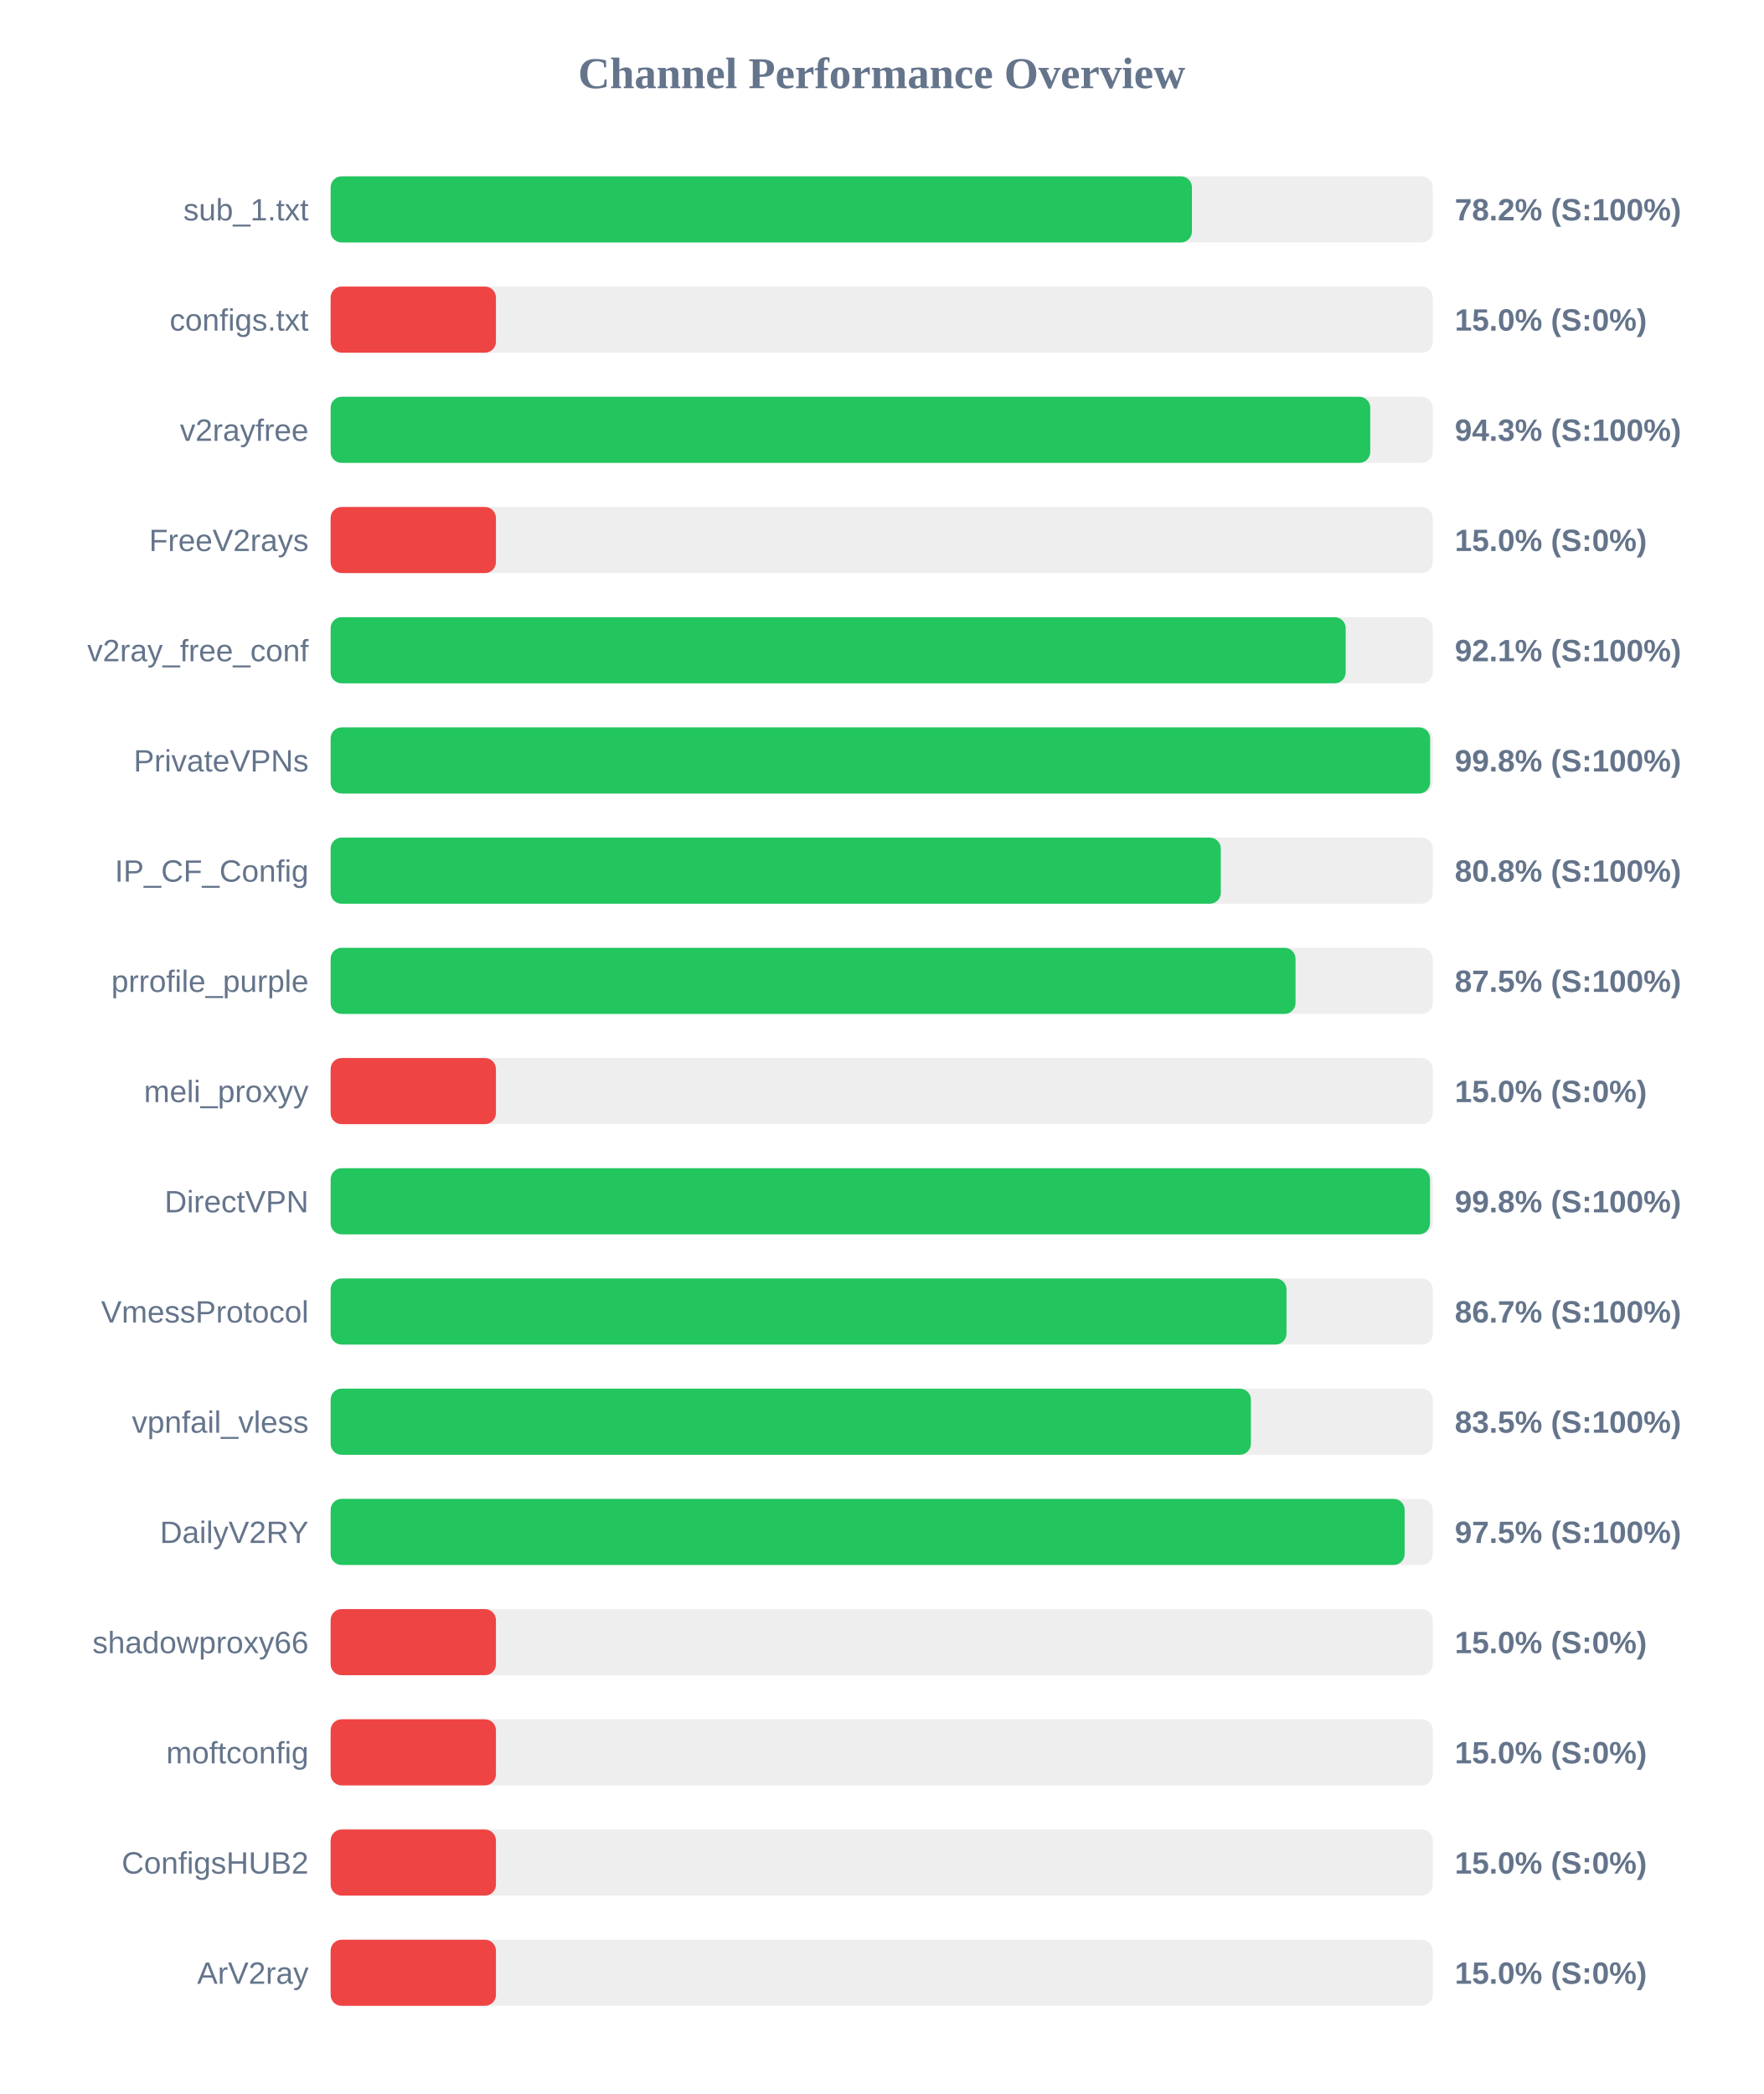
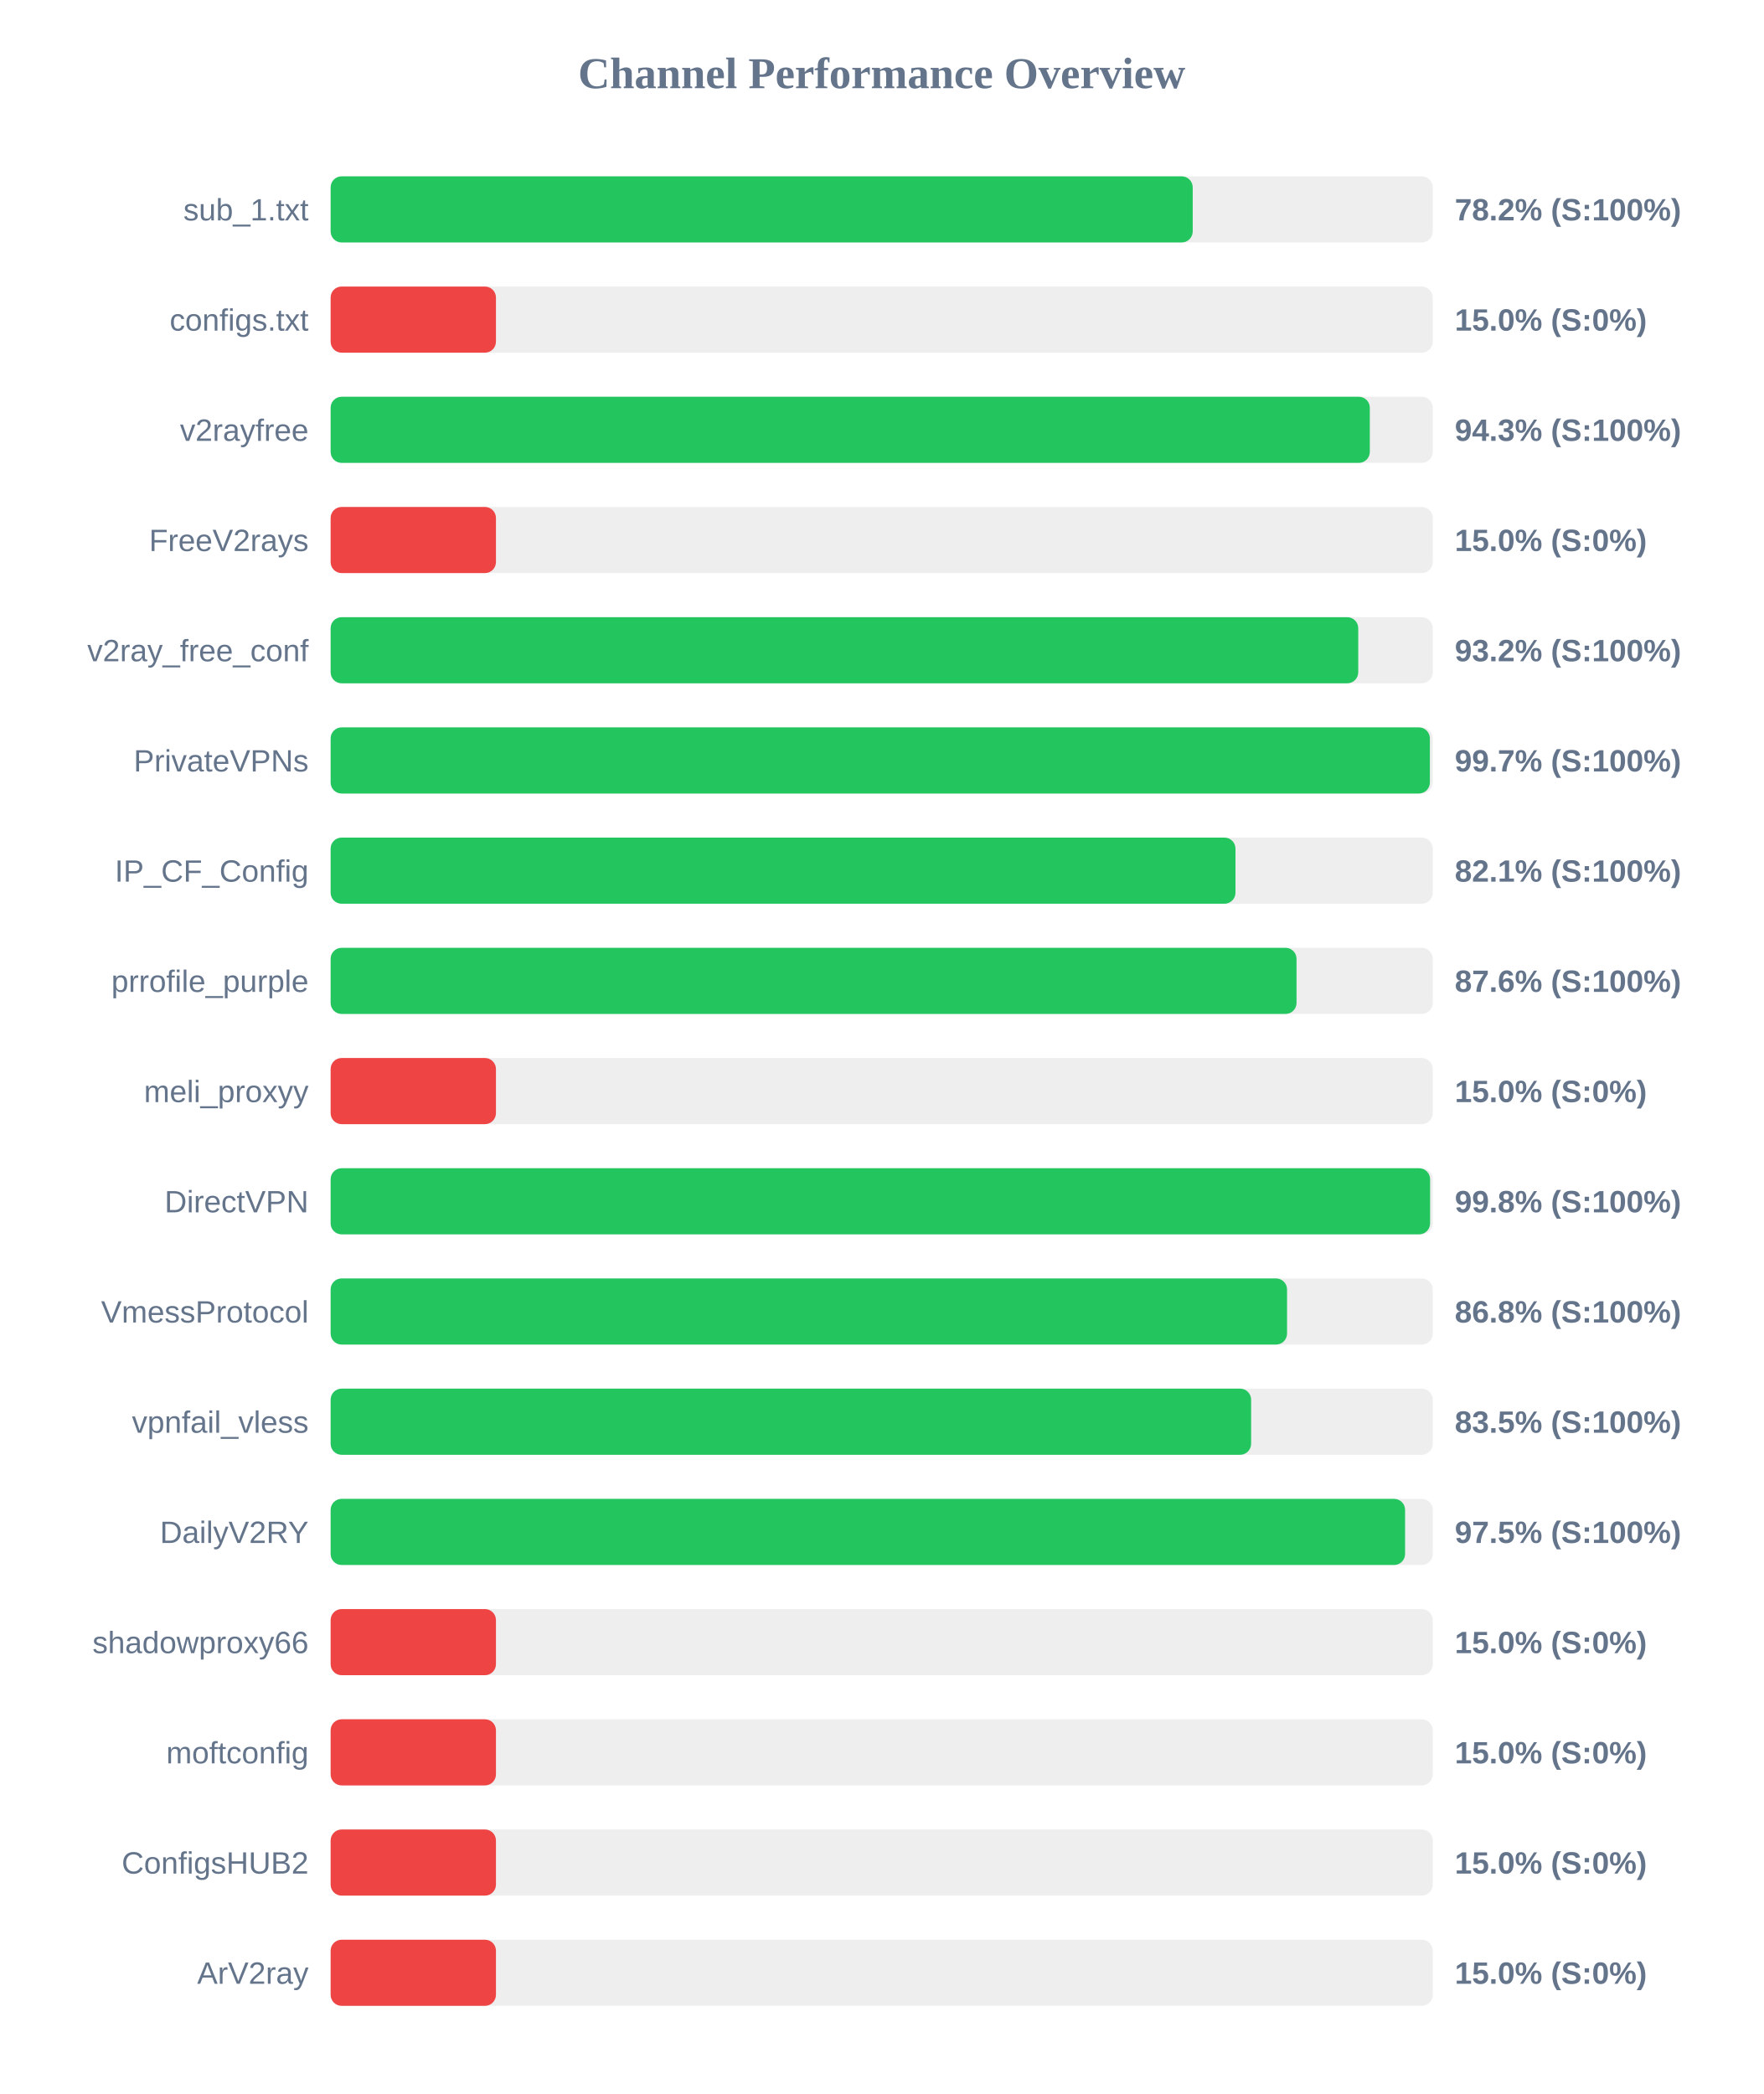
<svg xmlns="http://www.w3.org/2000/svg" width="800" height="950" version="1.1">
  <style>
        .row { font: 14px Arial; fill: #64748b; }
        .score { font: bold 14px Arial; fill: #64748b; }
    </style>
  <text x="400" y="40" text-anchor="middle" font-size="20px" font-weight="bold" fill="#64748b">Channel Performance Overview</text>
  <rect x="150" y="80" width="500" height="30" fill="#eee" rx="5" />
-   <rect x="150" y="80" width="390.75" height="30" fill="#22c55e" rx="5" />
+   <rect x="150" y="80" width="391.1" height="30" fill="#22c55e" rx="5" />
  <text x="140" y="100" text-anchor="end" class="row">sub_1.txt</text>
  <text x="660" y="100" text-anchor="start" class="score">78.2% (S:100%)</text>
  <rect x="150" y="130" width="500" height="30" fill="#eee" rx="5" />
  <rect x="150" y="130" width="75.0" height="30" fill="#ef4444" rx="5" />
  <text x="140" y="150" text-anchor="end" class="row">configs.txt</text>
  <text x="660" y="150" text-anchor="start" class="score">15.0% (S:0%)</text>
  <rect x="150" y="180" width="500" height="30" fill="#eee" rx="5" />
-   <rect x="150" y="180" width="471.65" height="30" fill="#22c55e" rx="5" />
+   <rect x="150" y="180" width="471.45" height="30" fill="#22c55e" rx="5" />
  <text x="140" y="200" text-anchor="end" class="row">v2rayfree</text>
  <text x="660" y="200" text-anchor="start" class="score">94.3% (S:100%)</text>
  <rect x="150" y="230" width="500" height="30" fill="#eee" rx="5" />
  <rect x="150" y="230" width="75.0" height="30" fill="#ef4444" rx="5" />
  <text x="140" y="250" text-anchor="end" class="row">FreeV2rays</text>
  <text x="660" y="250" text-anchor="start" class="score">15.0% (S:0%)</text>
  <rect x="150" y="280" width="500" height="30" fill="#eee" rx="5" />
-   <rect x="150" y="280" width="460.5" height="30" fill="#22c55e" rx="5" />
+   <rect x="150" y="280" width="466.2" height="30" fill="#22c55e" rx="5" />
  <text x="140" y="300" text-anchor="end" class="row">v2ray_free_conf</text>
-   <text x="660" y="300" text-anchor="start" class="score">92.1% (S:100%)</text>
+   <text x="660" y="300" text-anchor="start" class="score">93.2% (S:100%)</text>
  <rect x="150" y="330" width="500" height="30" fill="#eee" rx="5" />
-   <rect x="150" y="330" width="498.8" height="30" fill="#22c55e" rx="5" />
+   <rect x="150" y="330" width="498.7" height="30" fill="#22c55e" rx="5" />
  <text x="140" y="350" text-anchor="end" class="row">PrivateVPNs</text>
-   <text x="660" y="350" text-anchor="start" class="score">99.8% (S:100%)</text>
+   <text x="660" y="350" text-anchor="start" class="score">99.7% (S:100%)</text>
  <rect x="150" y="380" width="500" height="30" fill="#eee" rx="5" />
-   <rect x="150" y="380" width="403.85" height="30" fill="#22c55e" rx="5" />
+   <rect x="150" y="380" width="410.5" height="30" fill="#22c55e" rx="5" />
  <text x="140" y="400" text-anchor="end" class="row">IP_CF_Config</text>
-   <text x="660" y="400" text-anchor="start" class="score">80.8% (S:100%)</text>
+   <text x="660" y="400" text-anchor="start" class="score">82.1% (S:100%)</text>
  <rect x="150" y="430" width="500" height="30" fill="#eee" rx="5" />
-   <rect x="150" y="430" width="437.75" height="30" fill="#22c55e" rx="5" />
+   <rect x="150" y="430" width="438.2" height="30" fill="#22c55e" rx="5" />
  <text x="140" y="450" text-anchor="end" class="row">prrofile_purple</text>
-   <text x="660" y="450" text-anchor="start" class="score">87.5% (S:100%)</text>
+   <text x="660" y="450" text-anchor="start" class="score">87.6% (S:100%)</text>
  <rect x="150" y="480" width="500" height="30" fill="#eee" rx="5" />
  <rect x="150" y="480" width="75.0" height="30" fill="#ef4444" rx="5" />
  <text x="140" y="500" text-anchor="end" class="row">meli_proxyy</text>
  <text x="660" y="500" text-anchor="start" class="score">15.0% (S:0%)</text>
  <rect x="150" y="530" width="500" height="30" fill="#eee" rx="5" />
-   <rect x="150" y="530" width="498.75" height="30" fill="#22c55e" rx="5" />
+   <rect x="150" y="530" width="498.8" height="30" fill="#22c55e" rx="5" />
  <text x="140" y="550" text-anchor="end" class="row">DirectVPN</text>
  <text x="660" y="550" text-anchor="start" class="score">99.8% (S:100%)</text>
  <rect x="150" y="580" width="500" height="30" fill="#eee" rx="5" />
-   <rect x="150" y="580" width="433.65" height="30" fill="#22c55e" rx="5" />
+   <rect x="150" y="580" width="433.9" height="30" fill="#22c55e" rx="5" />
  <text x="140" y="600" text-anchor="end" class="row">VmessProtocol</text>
-   <text x="660" y="600" text-anchor="start" class="score">86.7% (S:100%)</text>
+   <text x="660" y="600" text-anchor="start" class="score">86.8% (S:100%)</text>
  <rect x="150" y="630" width="500" height="30" fill="#eee" rx="5" />
-   <rect x="150" y="630" width="417.5" height="30" fill="#22c55e" rx="5" />
+   <rect x="150" y="630" width="417.6" height="30" fill="#22c55e" rx="5" />
  <text x="140" y="650" text-anchor="end" class="row">vpnfail_vless</text>
  <text x="660" y="650" text-anchor="start" class="score">83.5% (S:100%)</text>
  <rect x="150" y="680" width="500" height="30" fill="#eee" rx="5" />
-   <rect x="150" y="680" width="487.25" height="30" fill="#22c55e" rx="5" />
+   <rect x="150" y="680" width="487.45" height="30" fill="#22c55e" rx="5" />
  <text x="140" y="700" text-anchor="end" class="row">DailyV2RY</text>
  <text x="660" y="700" text-anchor="start" class="score">97.5% (S:100%)</text>
  <rect x="150" y="730" width="500" height="30" fill="#eee" rx="5" />
  <rect x="150" y="730" width="75.0" height="30" fill="#ef4444" rx="5" />
  <text x="140" y="750" text-anchor="end" class="row">shadowproxy66</text>
  <text x="660" y="750" text-anchor="start" class="score">15.0% (S:0%)</text>
  <rect x="150" y="780" width="500" height="30" fill="#eee" rx="5" />
  <rect x="150" y="780" width="75.0" height="30" fill="#ef4444" rx="5" />
  <text x="140" y="800" text-anchor="end" class="row">moftconfig</text>
  <text x="660" y="800" text-anchor="start" class="score">15.0% (S:0%)</text>
  <rect x="150" y="830" width="500" height="30" fill="#eee" rx="5" />
  <rect x="150" y="830" width="75.0" height="30" fill="#ef4444" rx="5" />
  <text x="140" y="850" text-anchor="end" class="row">ConfigsHUB2</text>
  <text x="660" y="850" text-anchor="start" class="score">15.0% (S:0%)</text>
  <rect x="150" y="880" width="500" height="30" fill="#eee" rx="5" />
  <rect x="150" y="880" width="75.0" height="30" fill="#ef4444" rx="5" />
  <text x="140" y="900" text-anchor="end" class="row">ArV2ray</text>
  <text x="660" y="900" text-anchor="start" class="score">15.0% (S:0%)</text>
</svg>
